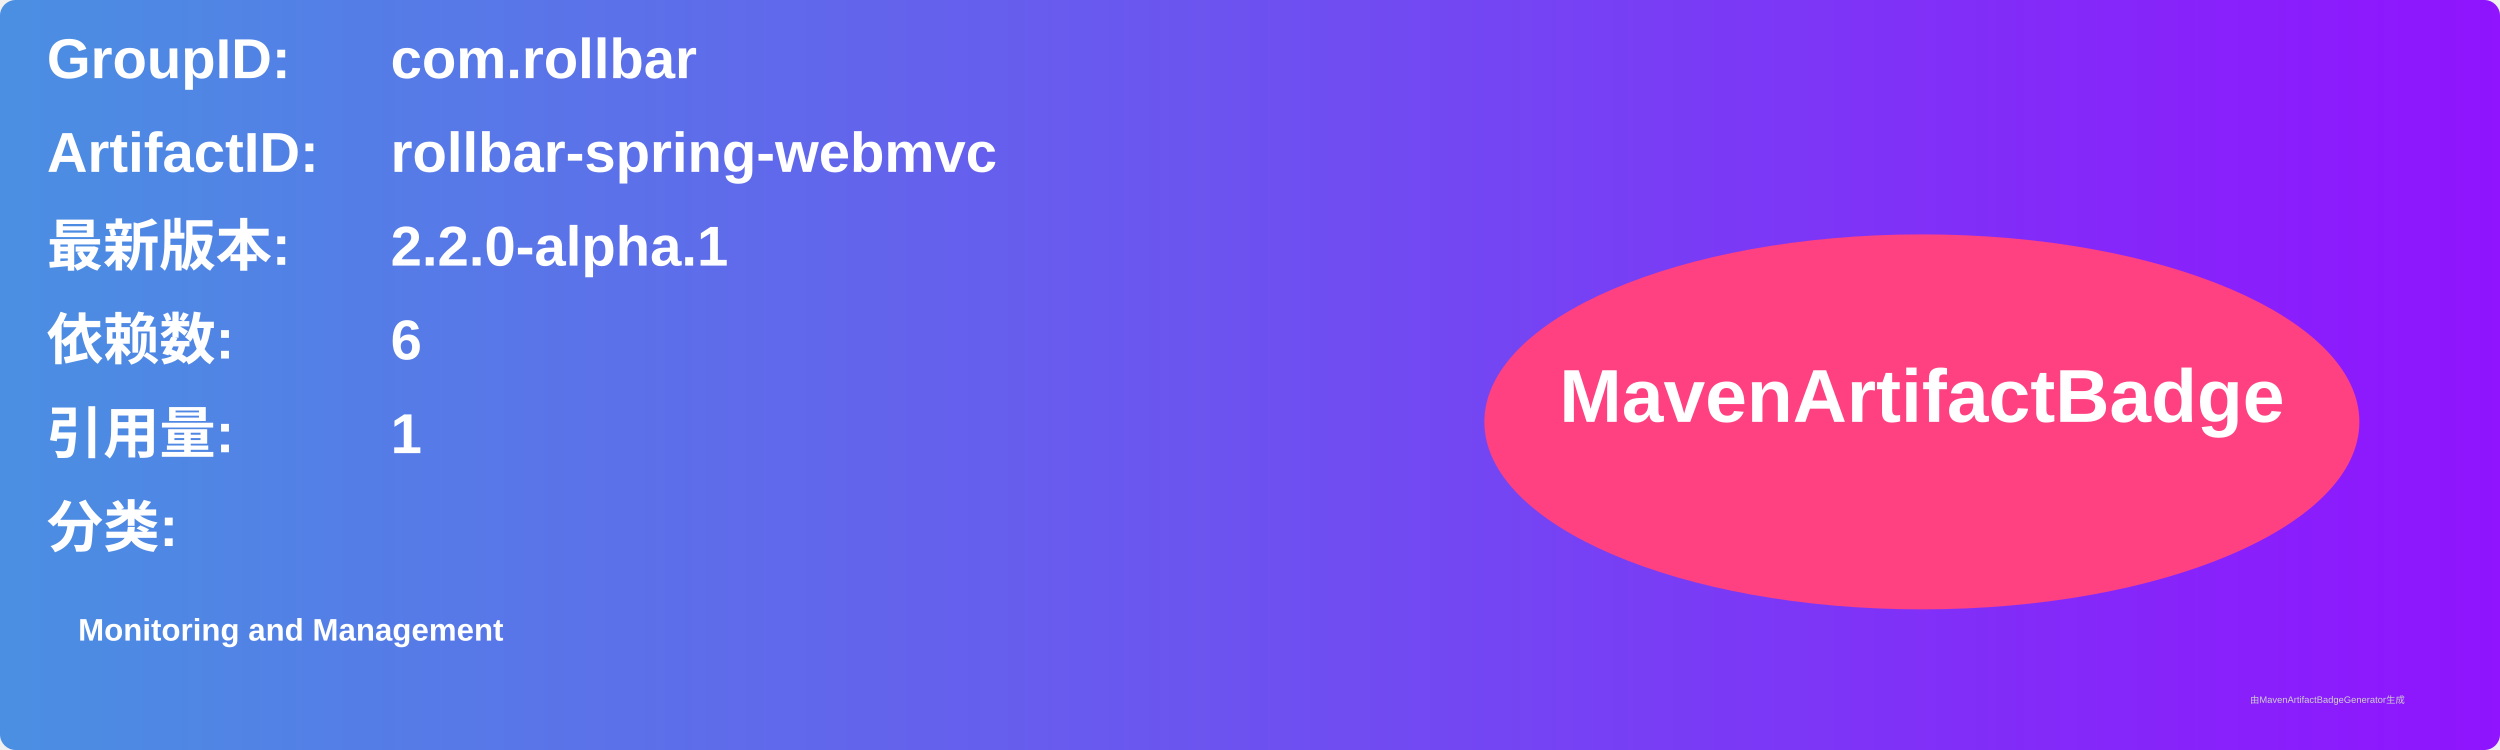
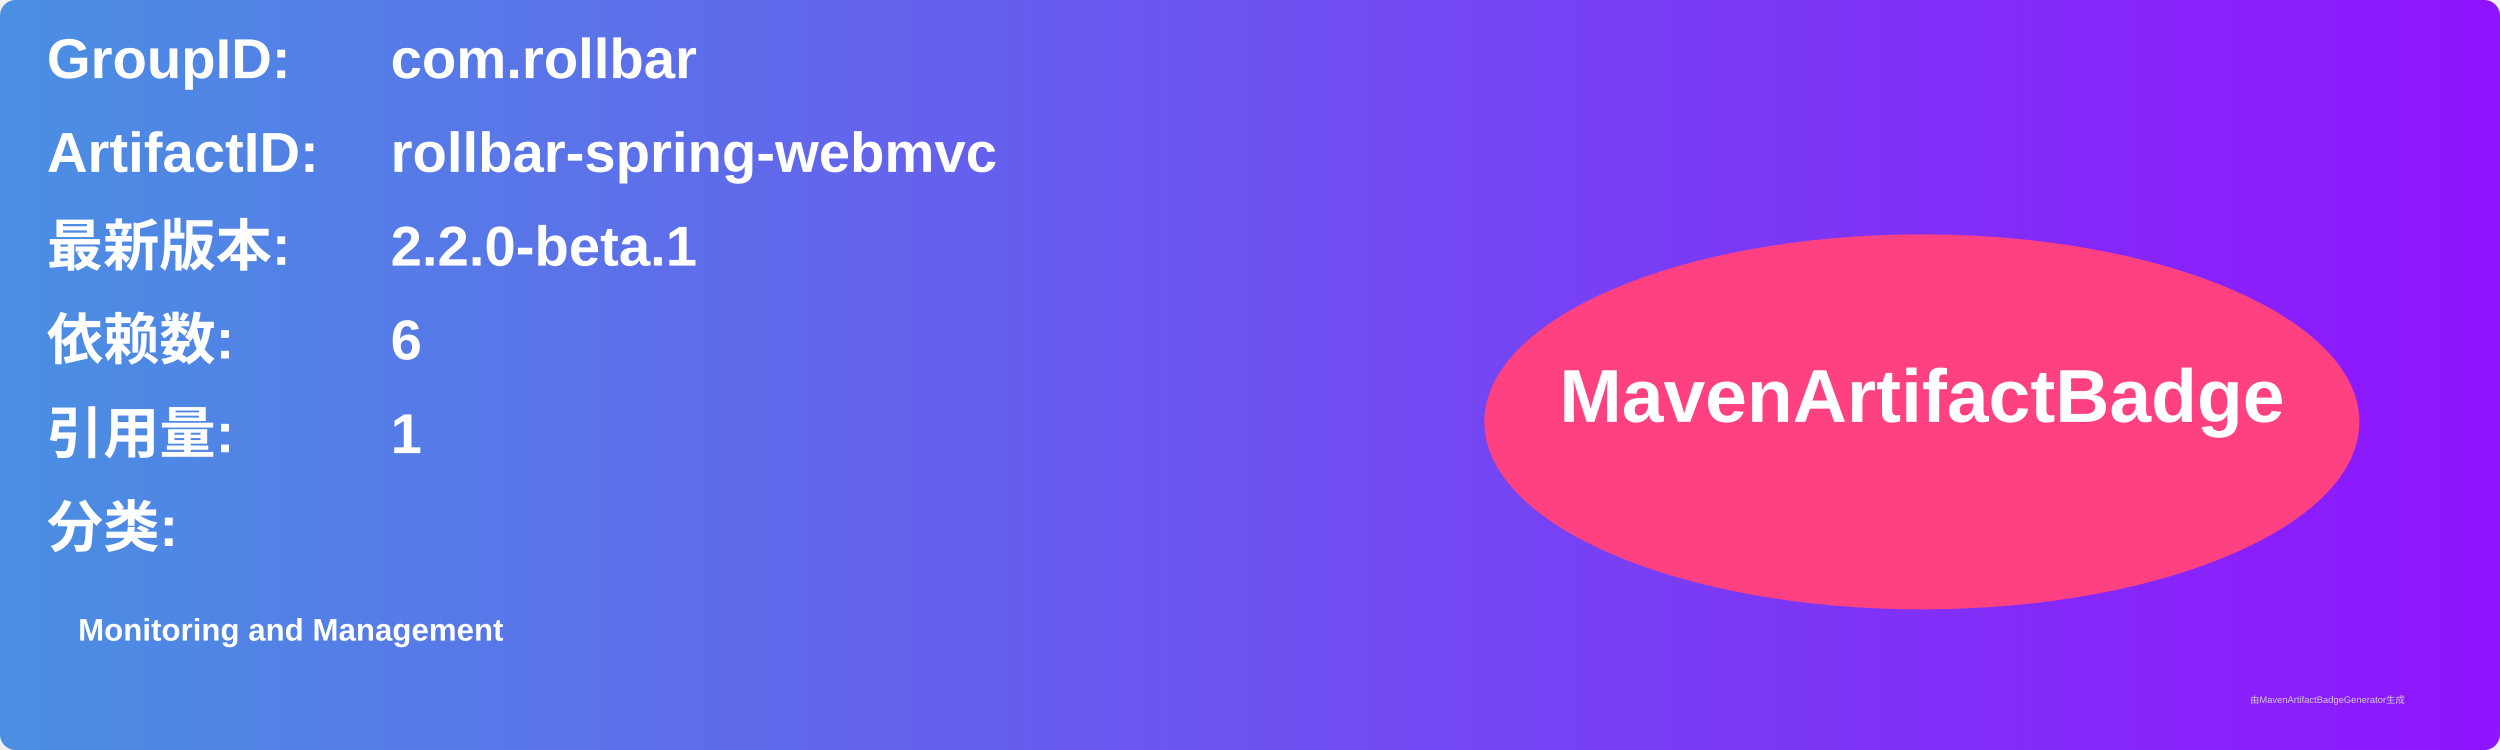
<svg xmlns="http://www.w3.org/2000/svg" width="800" height="240" viewBox="0 0 800 240">
  <linearGradient id="grad" x1="0%" y1="0%" x2="100%" y2="0%">
    <stop offset="0%" stop-color="#4a90e2" />
    <stop offset="100%" stop-color="#9013fe" />
  </linearGradient>
  <rect width="100%" height="100%" rx="5" ry="5" fill="url(#grad)" />
  <g transform="translate(15, 15)">
    <text x="0" y="10" font-family="Arial" font-size="18" fill="white" font-weight="bold" width="260">GroupID:</text>
    <text x="110" y="10" font-family="Arial" font-size="18" fill="white" font-weight="bold" width="460">com.rollbar</text>
    <text x="0" y="40" font-family="Arial" font-size="18" fill="white" font-weight="bold" width="260">ArtifactID:</text>
    <text x="110" y="40" font-family="Arial" font-size="18" fill="white" font-weight="bold" width="460">rollbar-spring-webmvc</text>
    <text x="0" y="70" font-family="Arial" font-size="18" fill="white" font-weight="bold">最新版本:</text>
    <text x="110" y="70" font-family="Arial" font-size="18" fill="white" font-weight="bold">
-       <tspan font-weight="bold">2.2.0-alpha.1</tspan>
+       <tspan font-weight="bold">2.2.0-beta.1</tspan>
    </text>
    <text x="0" y="100" font-family="Arial" font-size="18" fill="white" font-weight="bold">依赖数: </text>
    <text x="110" y="100" font-family="Arial" font-size="18" fill="white">
      <tspan font-weight="bold">6</tspan>
    </text>
    <text x="0" y="130" font-family="Arial" font-size="18" fill="white" font-weight="bold">引用量: </text>
    <text x="110" y="130" font-family="Arial" font-size="18" fill="white">
      <tspan font-weight="bold">1</tspan>
    </text>
    <text x="0" y="160" font-family="Arial" font-size="18" fill="white" font-weight="bold">分类:</text>
    <text x="10" y="190" font-family="Arial" font-size="10" fill="white">
      <tspan font-weight="bold">Monitoring and Management</tspan>
    </text>
    <ellipse cx="600" cy="120" rx="140" ry="60" fill="#ff4081" />
    <text x="600" y="120" text-anchor="middle" font-family="Arial" font-size="24" fill="white" font-weight="bold">MavenArtifactBadge</text>
  </g>
  <text x="720" y="225" font-family="Arial" font-size="3" fill="#d0d0d0">由MavenArtifactBadgeGenerator生成</text>
</svg>
